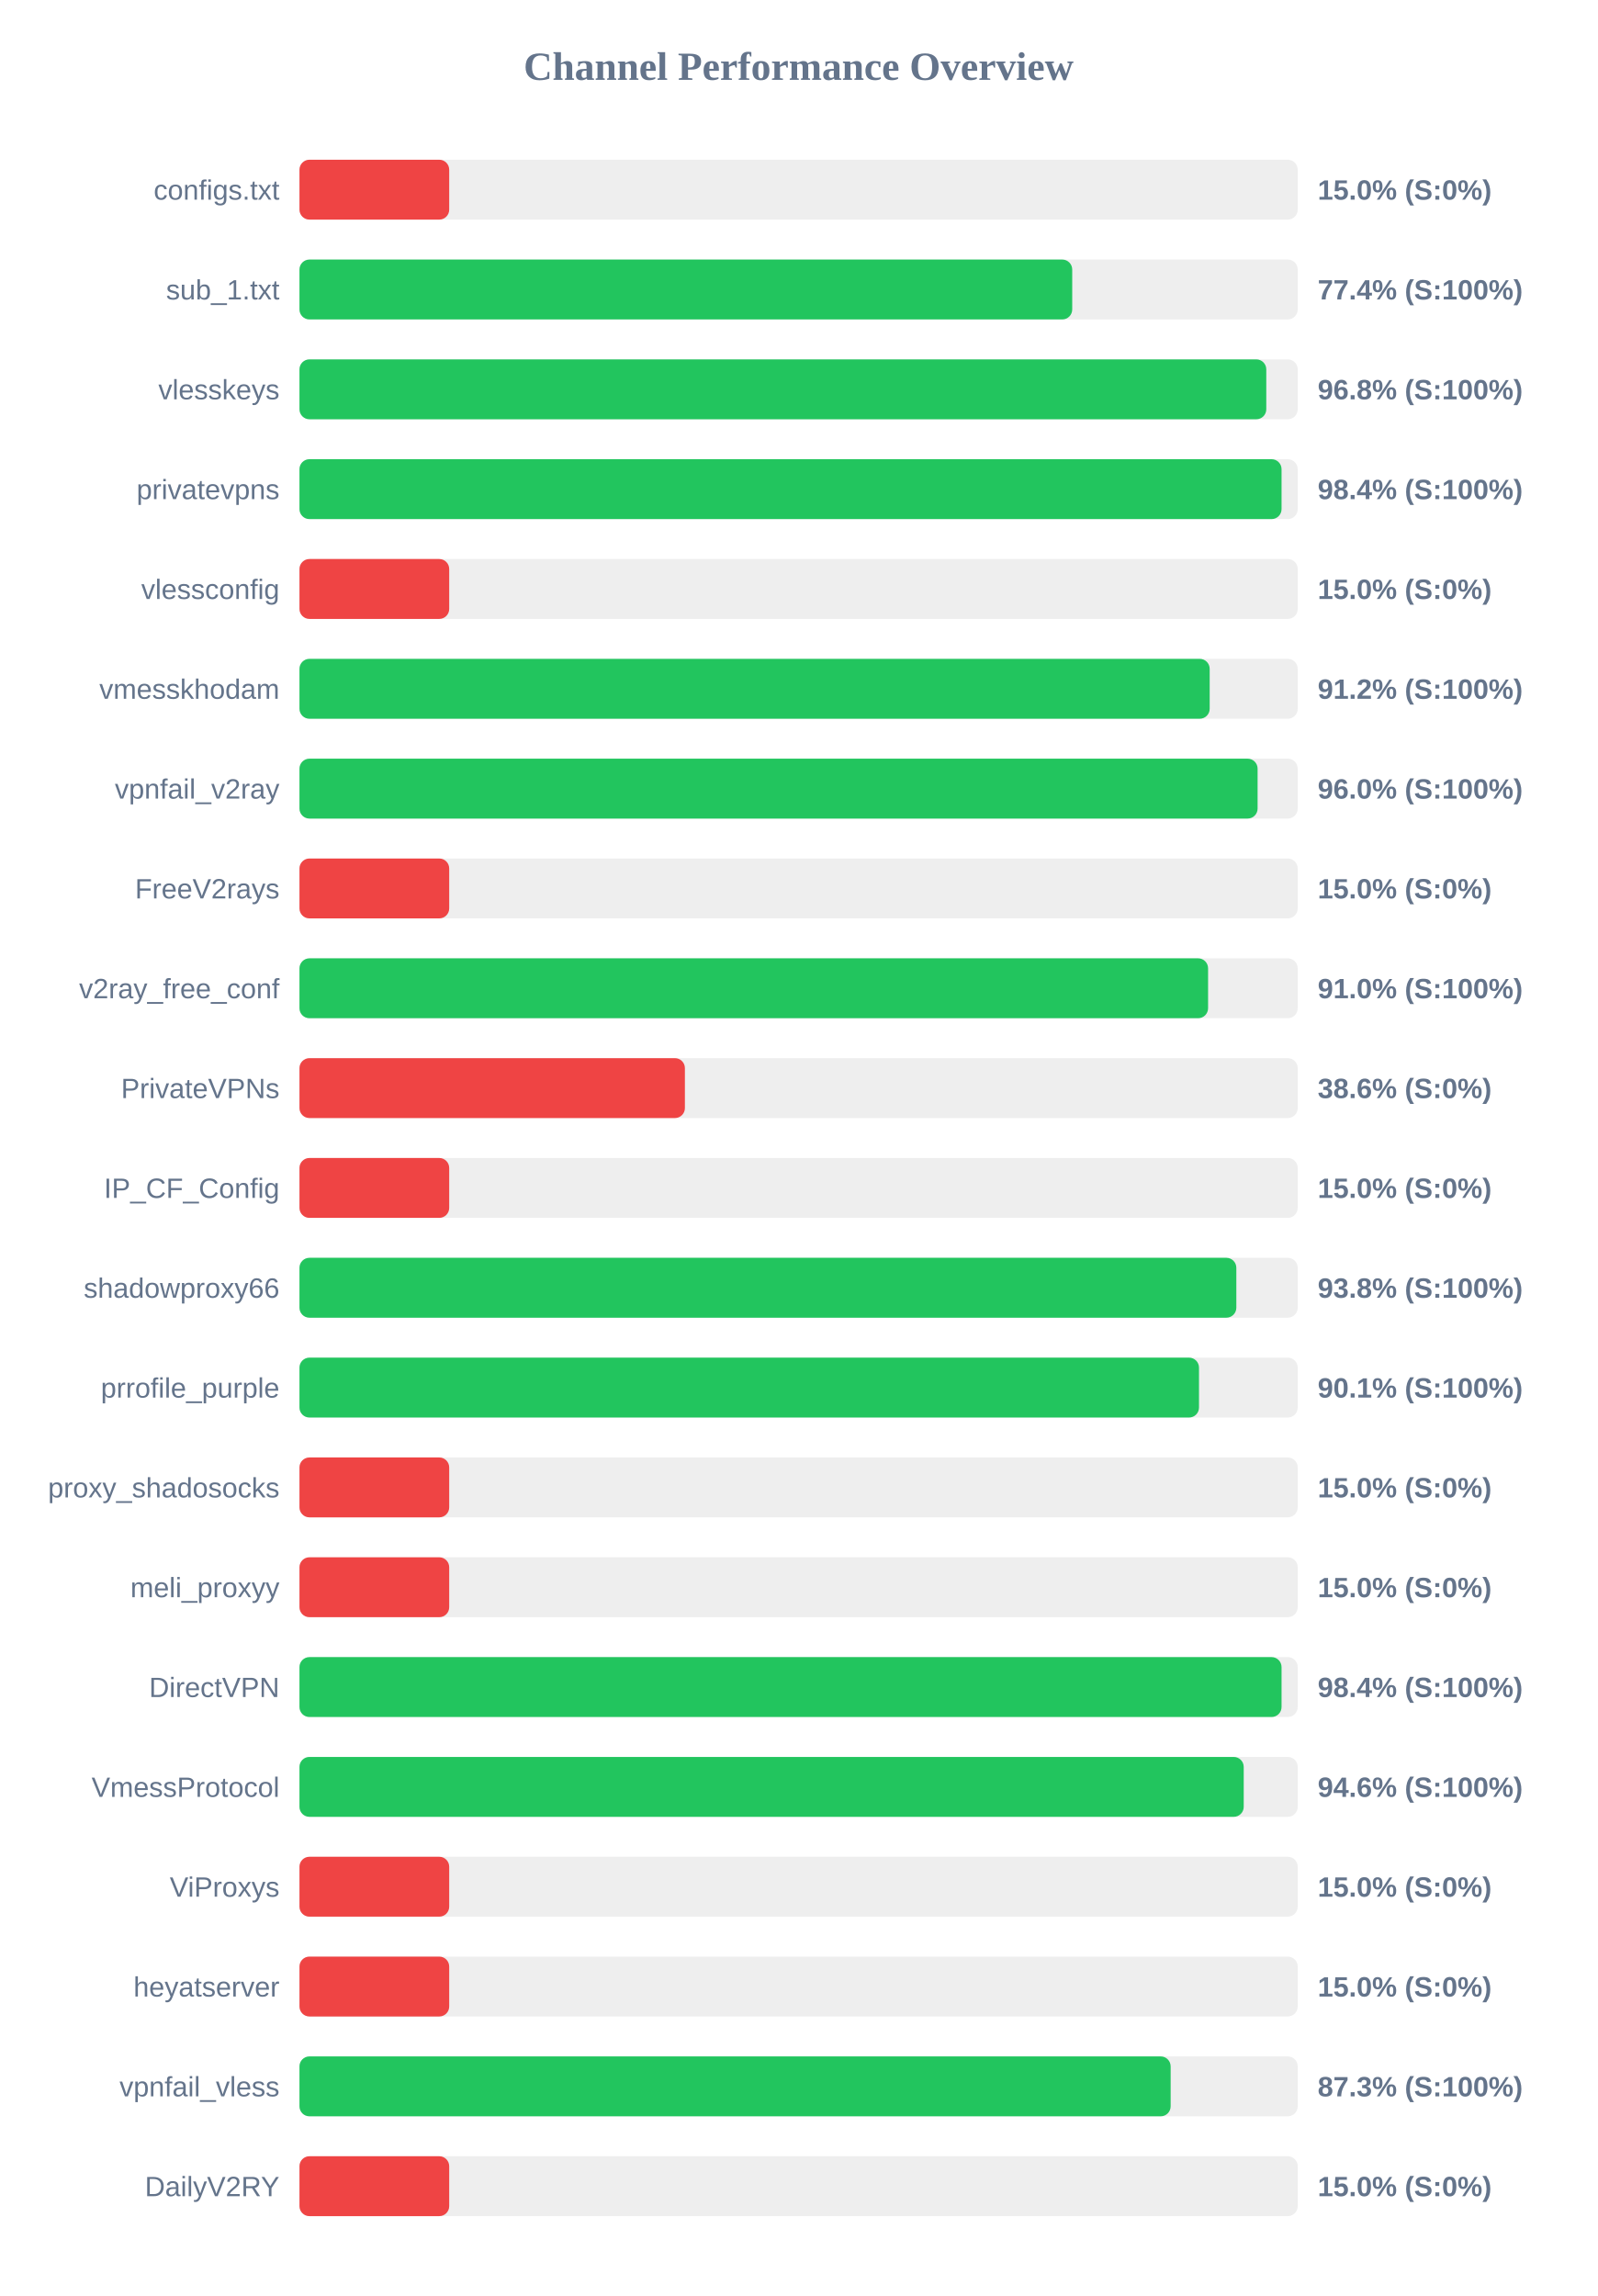
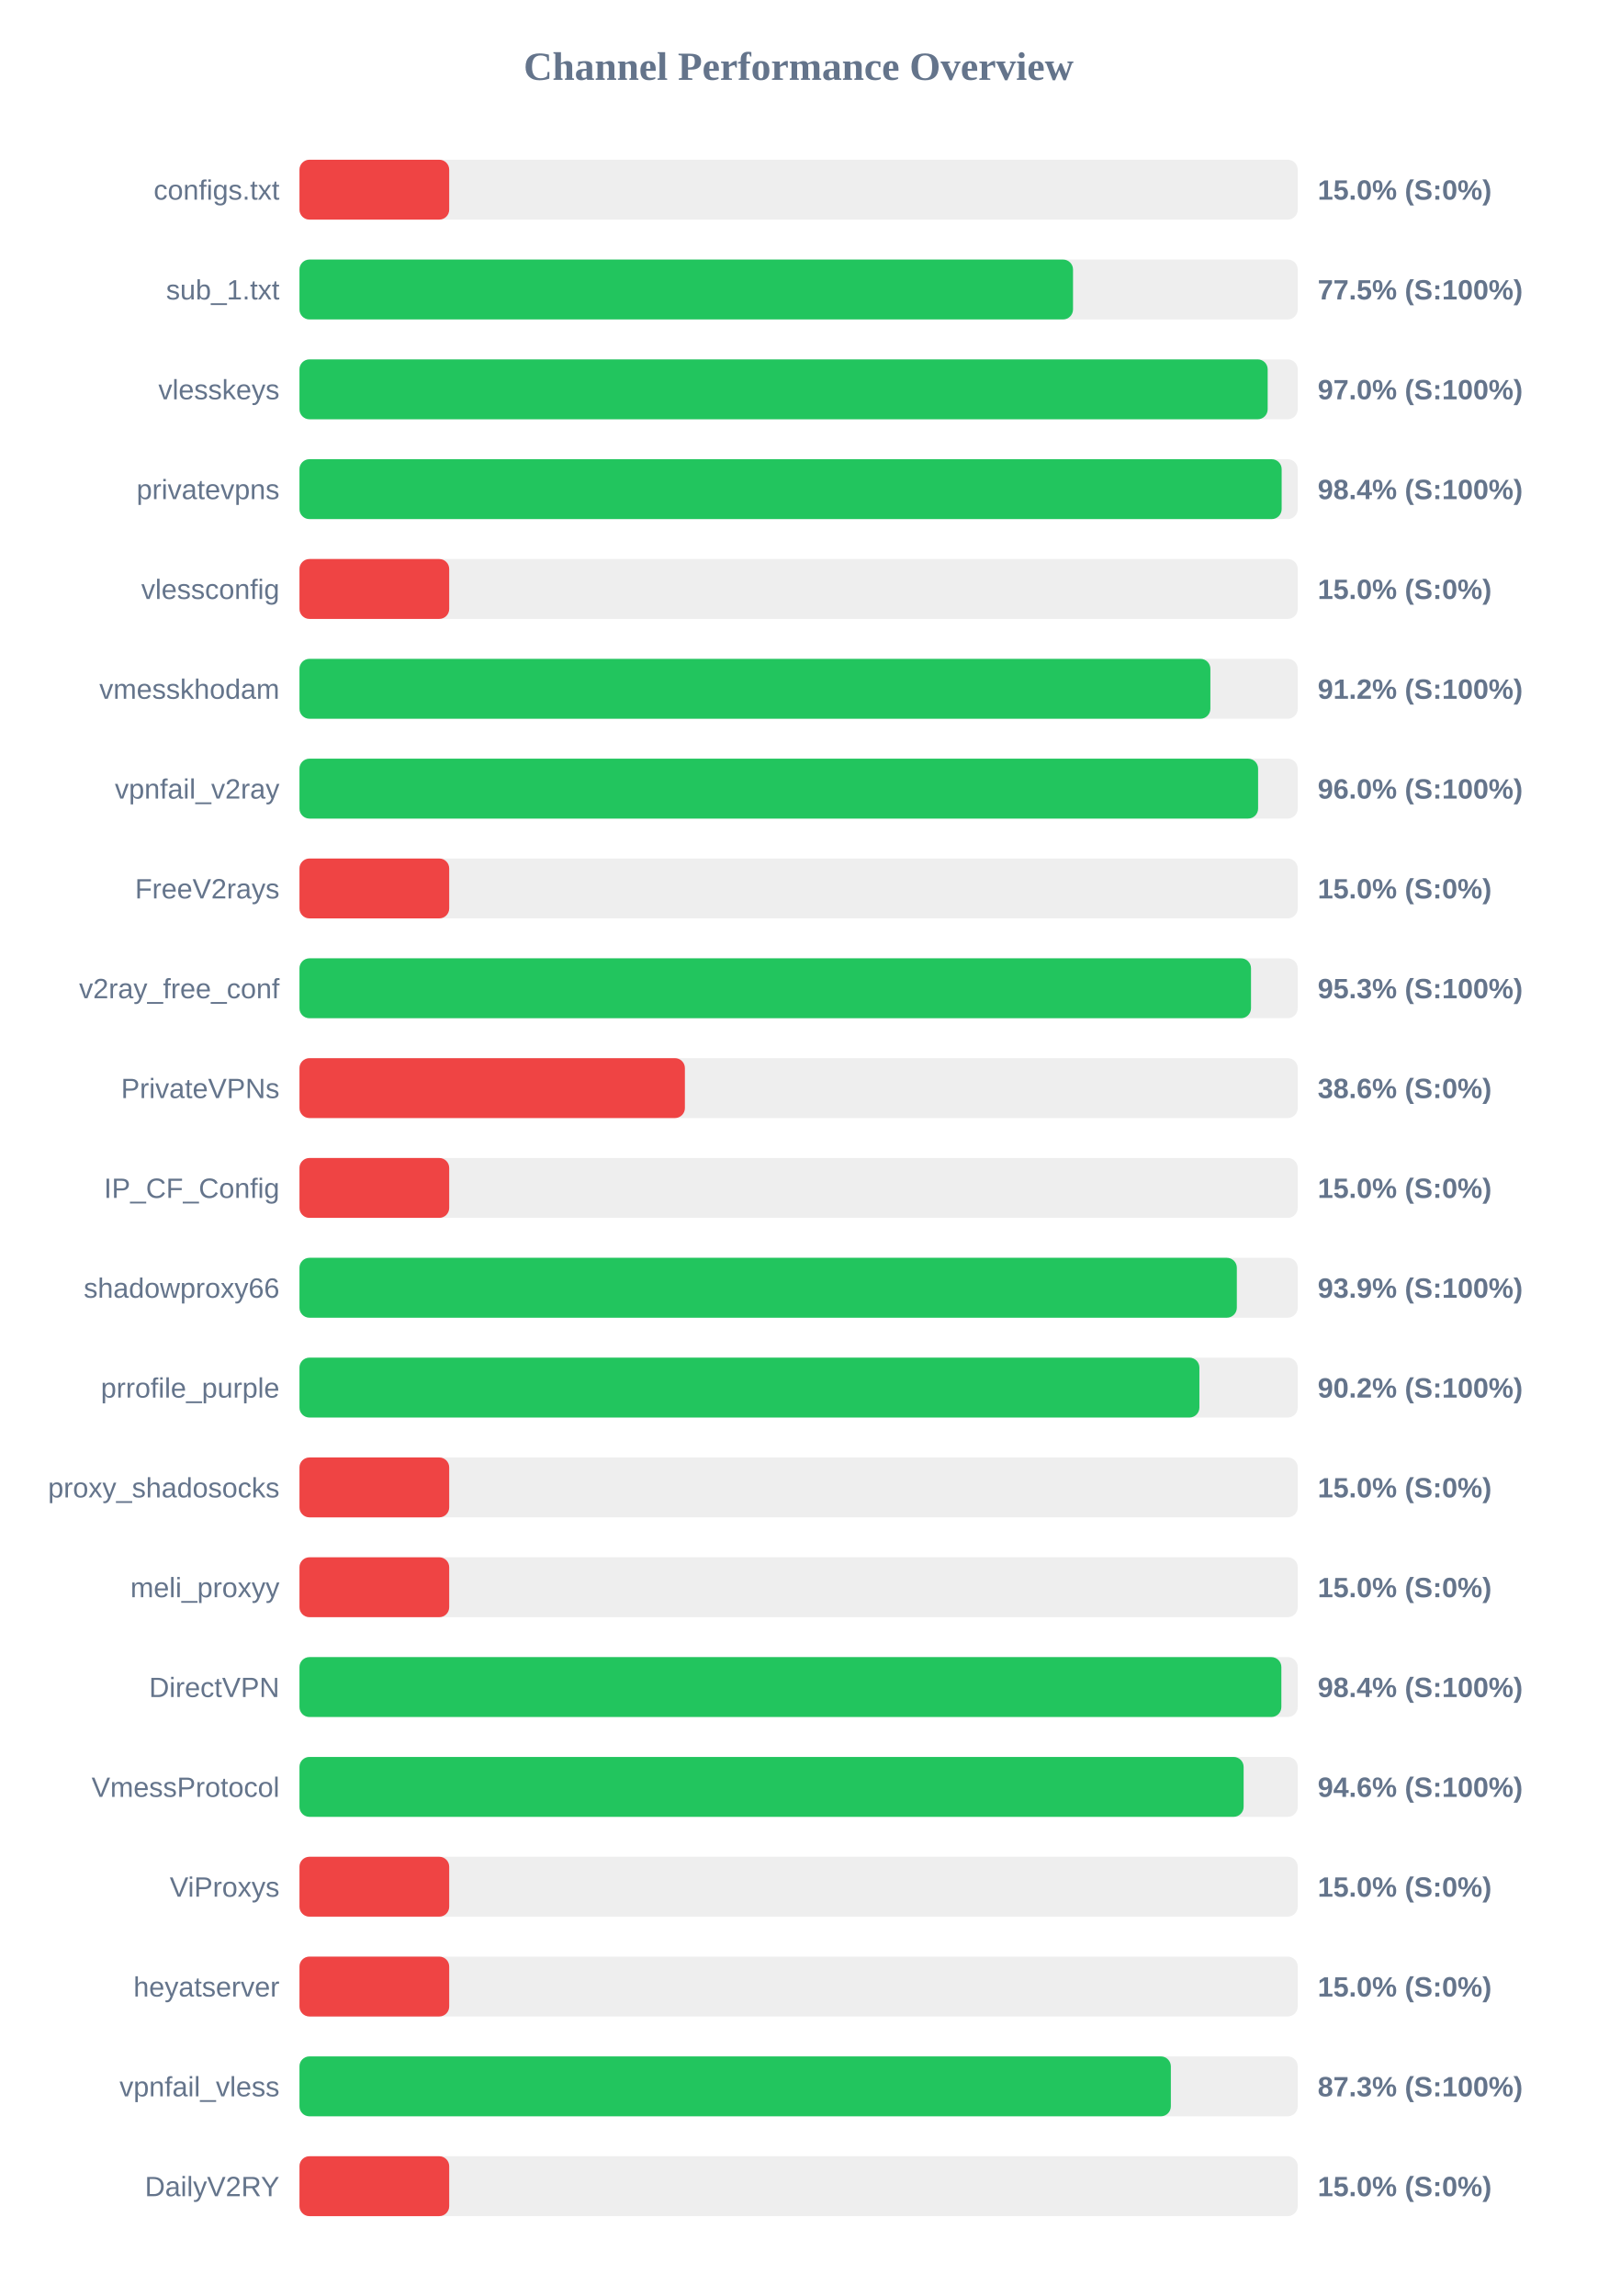
<svg xmlns="http://www.w3.org/2000/svg" width="800" height="1150" version="1.1">
  <style>
        .row { font: 14px Arial; fill: #64748b; }
        .score { font: bold 14px Arial; fill: #64748b; }
    </style>
  <text x="400" y="40" text-anchor="middle" font-size="20px" font-weight="bold" fill="#64748b">Channel Performance Overview</text>
  <rect x="150" y="80" width="500" height="30" fill="#eee" rx="5" />
  <rect x="150" y="80" width="75.0" height="30" fill="#ef4444" rx="5" />
  <text x="140" y="100" text-anchor="end" class="row">configs.txt</text>
  <text x="660" y="100" text-anchor="start" class="score">15.0% (S:0%)</text>
  <rect x="150" y="130" width="500" height="30" fill="#eee" rx="5" />
-   <rect x="150" y="130" width="387.05" height="30" fill="#22c55e" rx="5" />
+   <rect x="150" y="130" width="387.45" height="30" fill="#22c55e" rx="5" />
  <text x="140" y="150" text-anchor="end" class="row">sub_1.txt</text>
-   <text x="660" y="150" text-anchor="start" class="score">77.4% (S:100%)</text>
+   <text x="660" y="150" text-anchor="start" class="score">77.5% (S:100%)</text>
  <rect x="150" y="180" width="500" height="30" fill="#eee" rx="5" />
-   <rect x="150" y="180" width="484.25" height="30" fill="#22c55e" rx="5" />
+   <rect x="150" y="180" width="484.95" height="30" fill="#22c55e" rx="5" />
  <text x="140" y="200" text-anchor="end" class="row">vlesskeys</text>
-   <text x="660" y="200" text-anchor="start" class="score">96.8% (S:100%)</text>
+   <text x="660" y="200" text-anchor="start" class="score">97.0% (S:100%)</text>
  <rect x="150" y="230" width="500" height="30" fill="#eee" rx="5" />
-   <rect x="150" y="230" width="491.9" height="30" fill="#22c55e" rx="5" />
+   <rect x="150" y="230" width="491.95" height="30" fill="#22c55e" rx="5" />
  <text x="140" y="250" text-anchor="end" class="row">privatevpns</text>
  <text x="660" y="250" text-anchor="start" class="score">98.4% (S:100%)</text>
  <rect x="150" y="280" width="500" height="30" fill="#eee" rx="5" />
  <rect x="150" y="280" width="75.0" height="30" fill="#ef4444" rx="5" />
  <text x="140" y="300" text-anchor="end" class="row">vlessconfig</text>
  <text x="660" y="300" text-anchor="start" class="score">15.0% (S:0%)</text>
  <rect x="150" y="330" width="500" height="30" fill="#eee" rx="5" />
-   <rect x="150" y="330" width="455.9" height="30" fill="#22c55e" rx="5" />
+   <rect x="150" y="330" width="456.25" height="30" fill="#22c55e" rx="5" />
  <text x="140" y="350" text-anchor="end" class="row">vmesskhodam</text>
  <text x="660" y="350" text-anchor="start" class="score">91.2% (S:100%)</text>
  <rect x="150" y="380" width="500" height="30" fill="#eee" rx="5" />
-   <rect x="150" y="380" width="479.9" height="30" fill="#22c55e" rx="5" />
+   <rect x="150" y="380" width="480.15" height="30" fill="#22c55e" rx="5" />
  <text x="140" y="400" text-anchor="end" class="row">vpnfail_v2ray</text>
  <text x="660" y="400" text-anchor="start" class="score">96.0% (S:100%)</text>
  <rect x="150" y="430" width="500" height="30" fill="#eee" rx="5" />
  <rect x="150" y="430" width="75.0" height="30" fill="#ef4444" rx="5" />
  <text x="140" y="450" text-anchor="end" class="row">FreeV2rays</text>
  <text x="660" y="450" text-anchor="start" class="score">15.0% (S:0%)</text>
  <rect x="150" y="480" width="500" height="30" fill="#eee" rx="5" />
-   <rect x="150" y="480" width="455.1" height="30" fill="#22c55e" rx="5" />
+   <rect x="150" y="480" width="476.6" height="30" fill="#22c55e" rx="5" />
  <text x="140" y="500" text-anchor="end" class="row">v2ray_free_conf</text>
-   <text x="660" y="500" text-anchor="start" class="score">91.0% (S:100%)</text>
+   <text x="660" y="500" text-anchor="start" class="score">95.3% (S:100%)</text>
  <rect x="150" y="530" width="500" height="30" fill="#eee" rx="5" />
  <rect x="150" y="530" width="193.05" height="30" fill="#ef4444" rx="5" />
  <text x="140" y="550" text-anchor="end" class="row">PrivateVPNs</text>
  <text x="660" y="550" text-anchor="start" class="score">38.6% (S:0%)</text>
  <rect x="150" y="580" width="500" height="30" fill="#eee" rx="5" />
  <rect x="150" y="580" width="75.0" height="30" fill="#ef4444" rx="5" />
  <text x="140" y="600" text-anchor="end" class="row">IP_CF_Config</text>
  <text x="660" y="600" text-anchor="start" class="score">15.0% (S:0%)</text>
  <rect x="150" y="630" width="500" height="30" fill="#eee" rx="5" />
-   <rect x="150" y="630" width="469.25" height="30" fill="#22c55e" rx="5" />
+   <rect x="150" y="630" width="469.5" height="30" fill="#22c55e" rx="5" />
  <text x="140" y="650" text-anchor="end" class="row">shadowproxy66</text>
-   <text x="660" y="650" text-anchor="start" class="score">93.8% (S:100%)</text>
+   <text x="660" y="650" text-anchor="start" class="score">93.9% (S:100%)</text>
  <rect x="150" y="680" width="500" height="30" fill="#eee" rx="5" />
-   <rect x="150" y="680" width="450.55" height="30" fill="#22c55e" rx="5" />
+   <rect x="150" y="680" width="450.75" height="30" fill="#22c55e" rx="5" />
  <text x="140" y="700" text-anchor="end" class="row">prrofile_purple</text>
-   <text x="660" y="700" text-anchor="start" class="score">90.1% (S:100%)</text>
+   <text x="660" y="700" text-anchor="start" class="score">90.2% (S:100%)</text>
  <rect x="150" y="730" width="500" height="30" fill="#eee" rx="5" />
  <rect x="150" y="730" width="75.0" height="30" fill="#ef4444" rx="5" />
  <text x="140" y="750" text-anchor="end" class="row">proxy_shadosocks</text>
  <text x="660" y="750" text-anchor="start" class="score">15.0% (S:0%)</text>
  <rect x="150" y="780" width="500" height="30" fill="#eee" rx="5" />
  <rect x="150" y="780" width="75.0" height="30" fill="#ef4444" rx="5" />
  <text x="140" y="800" text-anchor="end" class="row">meli_proxyy</text>
  <text x="660" y="800" text-anchor="start" class="score">15.0% (S:0%)</text>
  <rect x="150" y="830" width="500" height="30" fill="#eee" rx="5" />
-   <rect x="150" y="830" width="491.9" height="30" fill="#22c55e" rx="5" />
+   <rect x="150" y="830" width="491.8" height="30" fill="#22c55e" rx="5" />
  <text x="140" y="850" text-anchor="end" class="row">DirectVPN</text>
  <text x="660" y="850" text-anchor="start" class="score">98.4% (S:100%)</text>
  <rect x="150" y="880" width="500" height="30" fill="#eee" rx="5" />
-   <rect x="150" y="880" width="472.95" height="30" fill="#22c55e" rx="5" />
+   <rect x="150" y="880" width="472.9" height="30" fill="#22c55e" rx="5" />
  <text x="140" y="900" text-anchor="end" class="row">VmessProtocol</text>
  <text x="660" y="900" text-anchor="start" class="score">94.6% (S:100%)</text>
  <rect x="150" y="930" width="500" height="30" fill="#eee" rx="5" />
  <rect x="150" y="930" width="75.0" height="30" fill="#ef4444" rx="5" />
  <text x="140" y="950" text-anchor="end" class="row">ViProxys</text>
  <text x="660" y="950" text-anchor="start" class="score">15.0% (S:0%)</text>
  <rect x="150" y="980" width="500" height="30" fill="#eee" rx="5" />
  <rect x="150" y="980" width="75.0" height="30" fill="#ef4444" rx="5" />
  <text x="140" y="1000" text-anchor="end" class="row">heyatserver</text>
  <text x="660" y="1000" text-anchor="start" class="score">15.0% (S:0%)</text>
  <rect x="150" y="1030" width="500" height="30" fill="#eee" rx="5" />
-   <rect x="150" y="1030" width="436.35" height="30" fill="#22c55e" rx="5" />
+   <rect x="150" y="1030" width="436.45" height="30" fill="#22c55e" rx="5" />
  <text x="140" y="1050" text-anchor="end" class="row">vpnfail_vless</text>
  <text x="660" y="1050" text-anchor="start" class="score">87.3% (S:100%)</text>
  <rect x="150" y="1080" width="500" height="30" fill="#eee" rx="5" />
  <rect x="150" y="1080" width="75.0" height="30" fill="#ef4444" rx="5" />
  <text x="140" y="1100" text-anchor="end" class="row">DailyV2RY</text>
  <text x="660" y="1100" text-anchor="start" class="score">15.0% (S:0%)</text>
</svg>
